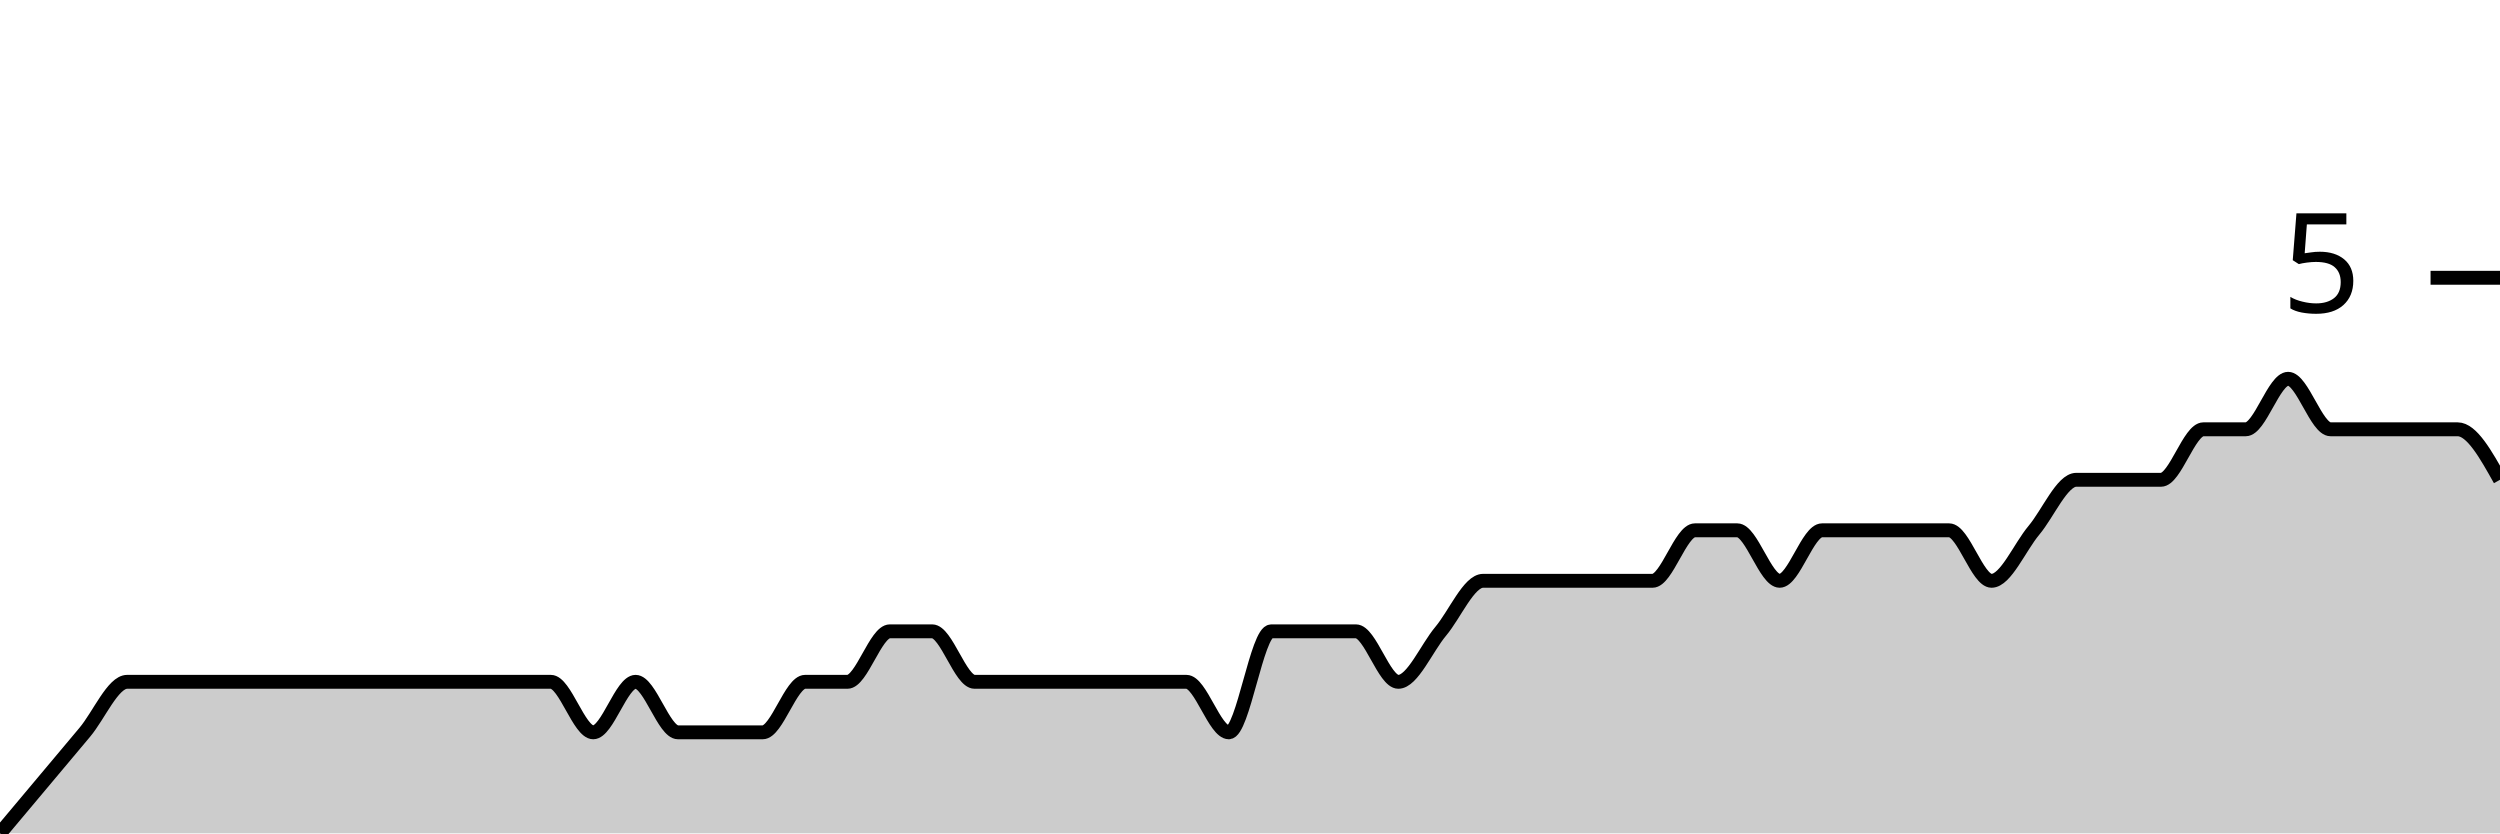
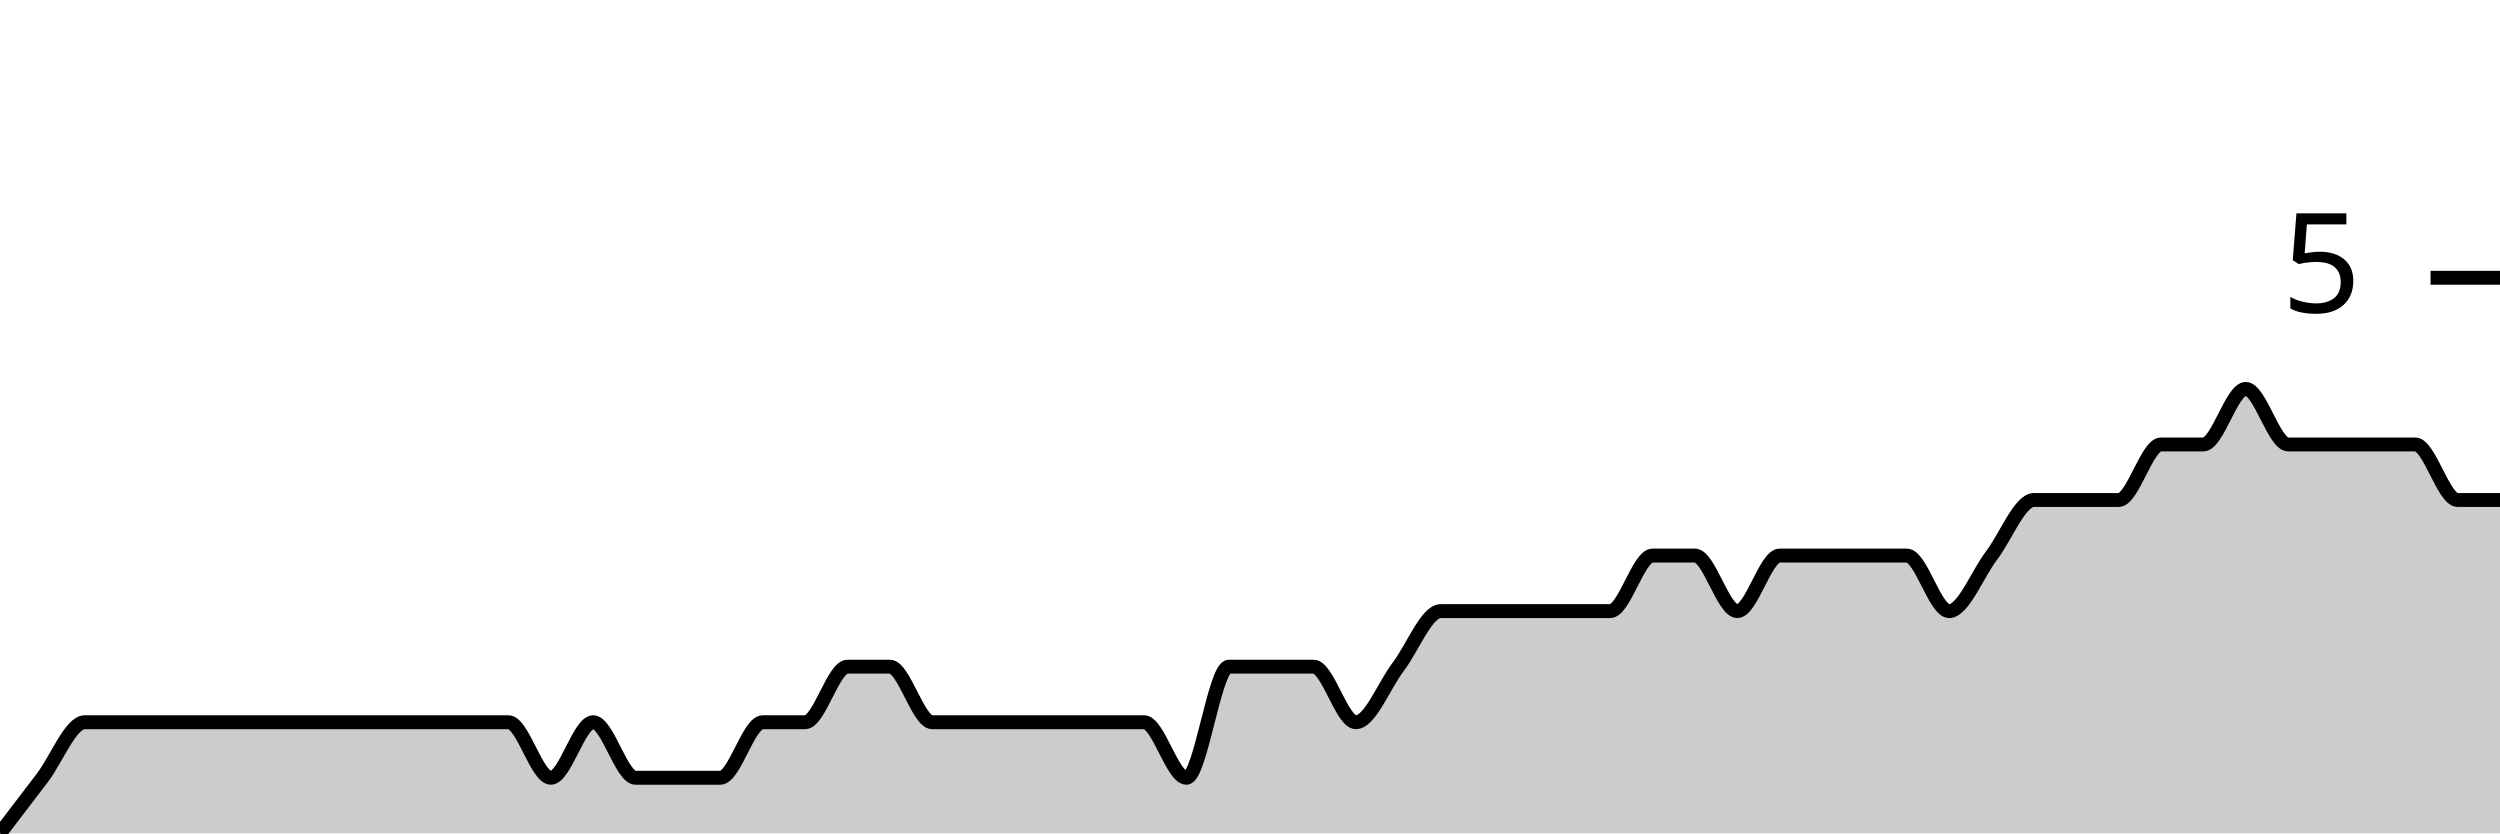
<svg xmlns="http://www.w3.org/2000/svg" viewBox="0 0 180 60">
  <g transform="translate(0,20)">
-     <path class="area" fill="rgba(0, 0, 0, 0.2)" d="M0,40C1.017,38.788,2.034,37.576,3.051,36.364C4.068,35.152,5.085,33.939,6.102,32.727C7.119,31.515,8.136,29.091,9.153,29.091C10.169,29.091,11.186,29.091,12.203,29.091C13.22,29.091,14.237,29.091,15.254,29.091C16.271,29.091,17.288,29.091,18.305,29.091C19.322,29.091,20.339,29.091,21.356,29.091C22.373,29.091,23.39,29.091,24.407,29.091C25.424,29.091,26.441,29.091,27.458,29.091C28.475,29.091,29.492,29.091,30.508,29.091C31.525,29.091,32.542,29.091,33.559,29.091C34.576,29.091,35.593,29.091,36.61,29.091C37.627,29.091,38.644,29.091,39.661,29.091C40.678,29.091,41.695,32.727,42.712,32.727C43.729,32.727,44.746,29.091,45.763,29.091C46.78,29.091,47.797,32.727,48.814,32.727C49.831,32.727,50.847,32.727,51.864,32.727C52.881,32.727,53.898,32.727,54.915,32.727C55.932,32.727,56.949,29.091,57.966,29.091C58.983,29.091,60,29.091,61.017,29.091C62.034,29.091,63.051,25.455,64.068,25.455C65.085,25.455,66.102,25.455,67.119,25.455C68.136,25.455,69.153,29.091,70.169,29.091C71.186,29.091,72.203,29.091,73.22,29.091C74.237,29.091,75.254,29.091,76.271,29.091C77.288,29.091,78.305,29.091,79.322,29.091C80.339,29.091,81.356,29.091,82.373,29.091C83.39,29.091,84.407,29.091,85.424,29.091C86.441,29.091,87.458,32.727,88.475,32.727C89.492,32.727,90.508,25.455,91.525,25.455C92.542,25.455,93.559,25.455,94.576,25.455C95.593,25.455,96.61,25.455,97.627,25.455C98.644,25.455,99.661,29.091,100.678,29.091C101.695,29.091,102.712,26.667,103.729,25.455C104.746,24.242,105.763,21.818,106.78,21.818C107.797,21.818,108.814,21.818,109.831,21.818C110.847,21.818,111.864,21.818,112.881,21.818C113.898,21.818,114.915,21.818,115.932,21.818C116.949,21.818,117.966,21.818,118.983,21.818C120,21.818,121.017,18.182,122.034,18.182C123.051,18.182,124.068,18.182,125.085,18.182C126.102,18.182,127.119,21.818,128.136,21.818C129.153,21.818,130.169,18.182,131.186,18.182C132.203,18.182,133.22,18.182,134.237,18.182C135.254,18.182,136.271,18.182,137.288,18.182C138.305,18.182,139.322,18.182,140.339,18.182C141.356,18.182,142.373,21.818,143.39,21.818C144.407,21.818,145.424,19.394,146.441,18.182C147.458,16.97,148.475,14.545,149.492,14.545C150.508,14.545,151.525,14.545,152.542,14.545C153.559,14.545,154.576,14.545,155.593,14.545C156.61,14.545,157.627,10.909,158.644,10.909C159.661,10.909,160.678,10.909,161.695,10.909C162.712,10.909,163.729,7.273,164.746,7.273C165.763,7.273,166.78,10.909,167.797,10.909C168.814,10.909,169.831,10.909,170.847,10.909C171.864,10.909,172.881,10.909,173.898,10.909C174.915,10.909,175.932,10.909,176.949,10.909C177.966,10.909,178.983,12.727,180,14.545L180,40C178.983,40,177.966,40,176.949,40C175.932,40,174.915,40,173.898,40C172.881,40,171.864,40,170.847,40C169.831,40,168.814,40,167.797,40C166.78,40,165.763,40,164.746,40C163.729,40,162.712,40,161.695,40C160.678,40,159.661,40,158.644,40C157.627,40,156.61,40,155.593,40C154.576,40,153.559,40,152.542,40C151.525,40,150.508,40,149.492,40C148.475,40,147.458,40,146.441,40C145.424,40,144.407,40,143.39,40C142.373,40,141.356,40,140.339,40C139.322,40,138.305,40,137.288,40C136.271,40,135.254,40,134.237,40C133.22,40,132.203,40,131.186,40C130.169,40,129.153,40,128.136,40C127.119,40,126.102,40,125.085,40C124.068,40,123.051,40,122.034,40C121.017,40,120,40,118.983,40C117.966,40,116.949,40,115.932,40C114.915,40,113.898,40,112.881,40C111.864,40,110.847,40,109.831,40C108.814,40,107.797,40,106.78,40C105.763,40,104.746,40,103.729,40C102.712,40,101.695,40,100.678,40C99.661,40,98.644,40,97.627,40C96.61,40,95.593,40,94.576,40C93.559,40,92.542,40,91.525,40C90.508,40,89.492,40,88.475,40C87.458,40,86.441,40,85.424,40C84.407,40,83.39,40,82.373,40C81.356,40,80.339,40,79.322,40C78.305,40,77.288,40,76.271,40C75.254,40,74.237,40,73.22,40C72.203,40,71.186,40,70.169,40C69.153,40,68.136,40,67.119,40C66.102,40,65.085,40,64.068,40C63.051,40,62.034,40,61.017,40C60,40,58.983,40,57.966,40C56.949,40,55.932,40,54.915,40C53.898,40,52.881,40,51.864,40C50.847,40,49.831,40,48.814,40C47.797,40,46.78,40,45.763,40C44.746,40,43.729,40,42.712,40C41.695,40,40.678,40,39.661,40C38.644,40,37.627,40,36.61,40C35.593,40,34.576,40,33.559,40C32.542,40,31.525,40,30.508,40C29.492,40,28.475,40,27.458,40C26.441,40,25.424,40,24.407,40C23.39,40,22.373,40,21.356,40C20.339,40,19.322,40,18.305,40C17.288,40,16.271,40,15.254,40C14.237,40,13.22,40,12.203,40C11.186,40,10.169,40,9.153,40C8.136,40,7.119,40,6.102,40C5.085,40,4.068,40,3.051,40C2.034,40,1.017,40,0,40Z" />
-     <path class="line" stroke="black" fill="none" d="M0,40C1.017,38.788,2.034,37.576,3.051,36.364C4.068,35.152,5.085,33.939,6.102,32.727C7.119,31.515,8.136,29.091,9.153,29.091C10.169,29.091,11.186,29.091,12.203,29.091C13.22,29.091,14.237,29.091,15.254,29.091C16.271,29.091,17.288,29.091,18.305,29.091C19.322,29.091,20.339,29.091,21.356,29.091C22.373,29.091,23.39,29.091,24.407,29.091C25.424,29.091,26.441,29.091,27.458,29.091C28.475,29.091,29.492,29.091,30.508,29.091C31.525,29.091,32.542,29.091,33.559,29.091C34.576,29.091,35.593,29.091,36.61,29.091C37.627,29.091,38.644,29.091,39.661,29.091C40.678,29.091,41.695,32.727,42.712,32.727C43.729,32.727,44.746,29.091,45.763,29.091C46.78,29.091,47.797,32.727,48.814,32.727C49.831,32.727,50.847,32.727,51.864,32.727C52.881,32.727,53.898,32.727,54.915,32.727C55.932,32.727,56.949,29.091,57.966,29.091C58.983,29.091,60,29.091,61.017,29.091C62.034,29.091,63.051,25.455,64.068,25.455C65.085,25.455,66.102,25.455,67.119,25.455C68.136,25.455,69.153,29.091,70.169,29.091C71.186,29.091,72.203,29.091,73.22,29.091C74.237,29.091,75.254,29.091,76.271,29.091C77.288,29.091,78.305,29.091,79.322,29.091C80.339,29.091,81.356,29.091,82.373,29.091C83.39,29.091,84.407,29.091,85.424,29.091C86.441,29.091,87.458,32.727,88.475,32.727C89.492,32.727,90.508,25.455,91.525,25.455C92.542,25.455,93.559,25.455,94.576,25.455C95.593,25.455,96.61,25.455,97.627,25.455C98.644,25.455,99.661,29.091,100.678,29.091C101.695,29.091,102.712,26.667,103.729,25.455C104.746,24.242,105.763,21.818,106.78,21.818C107.797,21.818,108.814,21.818,109.831,21.818C110.847,21.818,111.864,21.818,112.881,21.818C113.898,21.818,114.915,21.818,115.932,21.818C116.949,21.818,117.966,21.818,118.983,21.818C120,21.818,121.017,18.182,122.034,18.182C123.051,18.182,124.068,18.182,125.085,18.182C126.102,18.182,127.119,21.818,128.136,21.818C129.153,21.818,130.169,18.182,131.186,18.182C132.203,18.182,133.22,18.182,134.237,18.182C135.254,18.182,136.271,18.182,137.288,18.182C138.305,18.182,139.322,18.182,140.339,18.182C141.356,18.182,142.373,21.818,143.39,21.818C144.407,21.818,145.424,19.394,146.441,18.182C147.458,16.97,148.475,14.545,149.492,14.545C150.508,14.545,151.525,14.545,152.542,14.545C153.559,14.545,154.576,14.545,155.593,14.545C156.61,14.545,157.627,10.909,158.644,10.909C159.661,10.909,160.678,10.909,161.695,10.909C162.712,10.909,163.729,7.273,164.746,7.273C165.763,7.273,166.78,10.909,167.797,10.909C168.814,10.909,169.831,10.909,170.847,10.909C171.864,10.909,172.881,10.909,173.898,10.909C174.915,10.909,175.932,10.909,176.949,10.909C177.966,10.909,178.983,12.727,180,14.545" />
+     <path class="area" fill="rgba(0, 0, 0, 0.2)" d="M0,40C1.017,38.667,2.034,37.333,3.051,36C4.068,34.667,5.085,32,6.102,32C7.119,32,8.136,32,9.153,32C10.169,32,11.186,32,12.203,32C13.22,32,14.237,32,15.254,32C16.271,32,17.288,32,18.305,32C19.322,32,20.339,32,21.356,32C22.373,32,23.39,32,24.407,32C25.424,32,26.441,32,27.458,32C28.475,32,29.492,32,30.508,32C31.525,32,32.542,32,33.559,32C34.576,32,35.593,32,36.61,32C37.627,32,38.644,36,39.661,36C40.678,36,41.695,32,42.712,32C43.729,32,44.746,36,45.763,36C46.78,36,47.797,36,48.814,36C49.831,36,50.847,36,51.864,36C52.881,36,53.898,32,54.915,32C55.932,32,56.949,32,57.966,32C58.983,32,60,28,61.017,28C62.034,28,63.051,28,64.068,28C65.085,28,66.102,32,67.119,32C68.136,32,69.153,32,70.169,32C71.186,32,72.203,32,73.22,32C74.237,32,75.254,32,76.271,32C77.288,32,78.305,32,79.322,32C80.339,32,81.356,32,82.373,32C83.39,32,84.407,36,85.424,36C86.441,36,87.458,28,88.475,28C89.492,28,90.508,28,91.525,28C92.542,28,93.559,28,94.576,28C95.593,28,96.61,32,97.627,32C98.644,32,99.661,29.333,100.678,28C101.695,26.667,102.712,24,103.729,24C104.746,24,105.763,24,106.78,24C107.797,24,108.814,24,109.831,24C110.847,24,111.864,24,112.881,24C113.898,24,114.915,24,115.932,24C116.949,24,117.966,20,118.983,20C120,20,121.017,20,122.034,20C123.051,20,124.068,24,125.085,24C126.102,24,127.119,20,128.136,20C129.153,20,130.169,20,131.186,20C132.203,20,133.22,20,134.237,20C135.254,20,136.271,20,137.288,20C138.305,20,139.322,24,140.339,24C141.356,24,142.373,21.333,143.39,20C144.407,18.667,145.424,16,146.441,16C147.458,16,148.475,16,149.492,16C150.508,16,151.525,16,152.542,16C153.559,16,154.576,12,155.593,12C156.61,12,157.627,12,158.644,12C159.661,12,160.678,8,161.695,8C162.712,8,163.729,12,164.746,12C165.763,12,166.78,12,167.797,12C168.814,12,169.831,12,170.847,12C171.864,12,172.881,12,173.898,12C174.915,12,175.932,16,176.949,16C177.966,16,178.983,16,180,16L180,40C178.983,40,177.966,40,176.949,40C175.932,40,174.915,40,173.898,40C172.881,40,171.864,40,170.847,40C169.831,40,168.814,40,167.797,40C166.78,40,165.763,40,164.746,40C163.729,40,162.712,40,161.695,40C160.678,40,159.661,40,158.644,40C157.627,40,156.61,40,155.593,40C154.576,40,153.559,40,152.542,40C151.525,40,150.508,40,149.492,40C148.475,40,147.458,40,146.441,40C145.424,40,144.407,40,143.39,40C142.373,40,141.356,40,140.339,40C139.322,40,138.305,40,137.288,40C136.271,40,135.254,40,134.237,40C133.22,40,132.203,40,131.186,40C130.169,40,129.153,40,128.136,40C127.119,40,126.102,40,125.085,40C124.068,40,123.051,40,122.034,40C121.017,40,120,40,118.983,40C117.966,40,116.949,40,115.932,40C114.915,40,113.898,40,112.881,40C111.864,40,110.847,40,109.831,40C108.814,40,107.797,40,106.78,40C105.763,40,104.746,40,103.729,40C102.712,40,101.695,40,100.678,40C99.661,40,98.644,40,97.627,40C96.61,40,95.593,40,94.576,40C93.559,40,92.542,40,91.525,40C90.508,40,89.492,40,88.475,40C87.458,40,86.441,40,85.424,40C84.407,40,83.39,40,82.373,40C81.356,40,80.339,40,79.322,40C78.305,40,77.288,40,76.271,40C75.254,40,74.237,40,73.22,40C72.203,40,71.186,40,70.169,40C69.153,40,68.136,40,67.119,40C66.102,40,65.085,40,64.068,40C63.051,40,62.034,40,61.017,40C60,40,58.983,40,57.966,40C56.949,40,55.932,40,54.915,40C53.898,40,52.881,40,51.864,40C50.847,40,49.831,40,48.814,40C47.797,40,46.78,40,45.763,40C44.746,40,43.729,40,42.712,40C41.695,40,40.678,40,39.661,40C38.644,40,37.627,40,36.61,40C35.593,40,34.576,40,33.559,40C32.542,40,31.525,40,30.508,40C29.492,40,28.475,40,27.458,40C26.441,40,25.424,40,24.407,40C23.39,40,22.373,40,21.356,40C20.339,40,19.322,40,18.305,40C17.288,40,16.271,40,15.254,40C14.237,40,13.22,40,12.203,40C11.186,40,10.169,40,9.153,40C8.136,40,7.119,40,6.102,40C5.085,40,4.068,40,3.051,40C2.034,40,1.017,40,0,40Z" />
+     <path class="line" stroke="black" fill="none" d="M0,40C1.017,38.667,2.034,37.333,3.051,36C4.068,34.667,5.085,32,6.102,32C7.119,32,8.136,32,9.153,32C10.169,32,11.186,32,12.203,32C13.22,32,14.237,32,15.254,32C16.271,32,17.288,32,18.305,32C19.322,32,20.339,32,21.356,32C22.373,32,23.39,32,24.407,32C25.424,32,26.441,32,27.458,32C28.475,32,29.492,32,30.508,32C31.525,32,32.542,32,33.559,32C34.576,32,35.593,32,36.61,32C37.627,32,38.644,36,39.661,36C40.678,36,41.695,32,42.712,32C43.729,32,44.746,36,45.763,36C46.78,36,47.797,36,48.814,36C49.831,36,50.847,36,51.864,36C52.881,36,53.898,32,54.915,32C55.932,32,56.949,32,57.966,32C58.983,32,60,28,61.017,28C62.034,28,63.051,28,64.068,28C65.085,28,66.102,32,67.119,32C68.136,32,69.153,32,70.169,32C71.186,32,72.203,32,73.22,32C74.237,32,75.254,32,76.271,32C77.288,32,78.305,32,79.322,32C80.339,32,81.356,32,82.373,32C83.39,32,84.407,36,85.424,36C86.441,36,87.458,28,88.475,28C89.492,28,90.508,28,91.525,28C92.542,28,93.559,28,94.576,28C95.593,28,96.61,32,97.627,32C98.644,32,99.661,29.333,100.678,28C101.695,26.667,102.712,24,103.729,24C104.746,24,105.763,24,106.78,24C107.797,24,108.814,24,109.831,24C110.847,24,111.864,24,112.881,24C113.898,24,114.915,24,115.932,24C116.949,24,117.966,20,118.983,20C120,20,121.017,20,122.034,20C123.051,20,124.068,24,125.085,24C126.102,24,127.119,20,128.136,20C129.153,20,130.169,20,131.186,20C132.203,20,133.22,20,134.237,20C135.254,20,136.271,20,137.288,20C138.305,20,139.322,24,140.339,24C141.356,24,142.373,21.333,143.39,20C144.407,18.667,145.424,16,146.441,16C147.458,16,148.475,16,149.492,16C150.508,16,151.525,16,152.542,16C153.559,16,154.576,12,155.593,12C156.61,12,157.627,12,158.644,12C159.661,12,160.678,8,161.695,8C162.712,8,163.729,12,164.746,12C165.763,12,166.78,12,167.797,12C168.814,12,169.831,12,170.847,12C171.864,12,172.881,12,173.898,12C174.915,12,175.932,16,176.949,16C177.966,16,178.983,16,180,16" />
    <path class="axis-ceiling" stroke-width="1" stroke="black" fill="none" d="M175,0L180,0" />
    <text class="axis-ceiling-label" font-family="sans-serif" text-anchor="end" font-size="10px" x="170" y="2.5">5</text>
  </g>
</svg>
